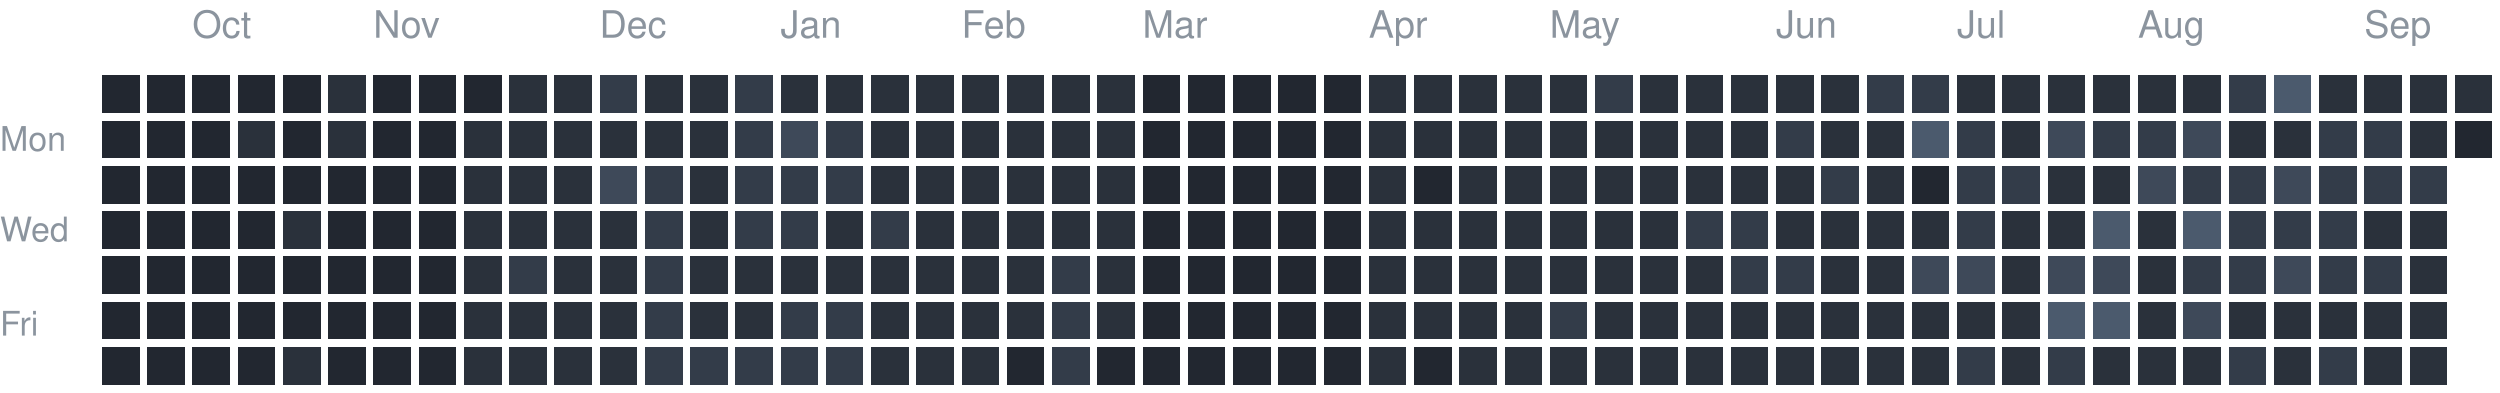
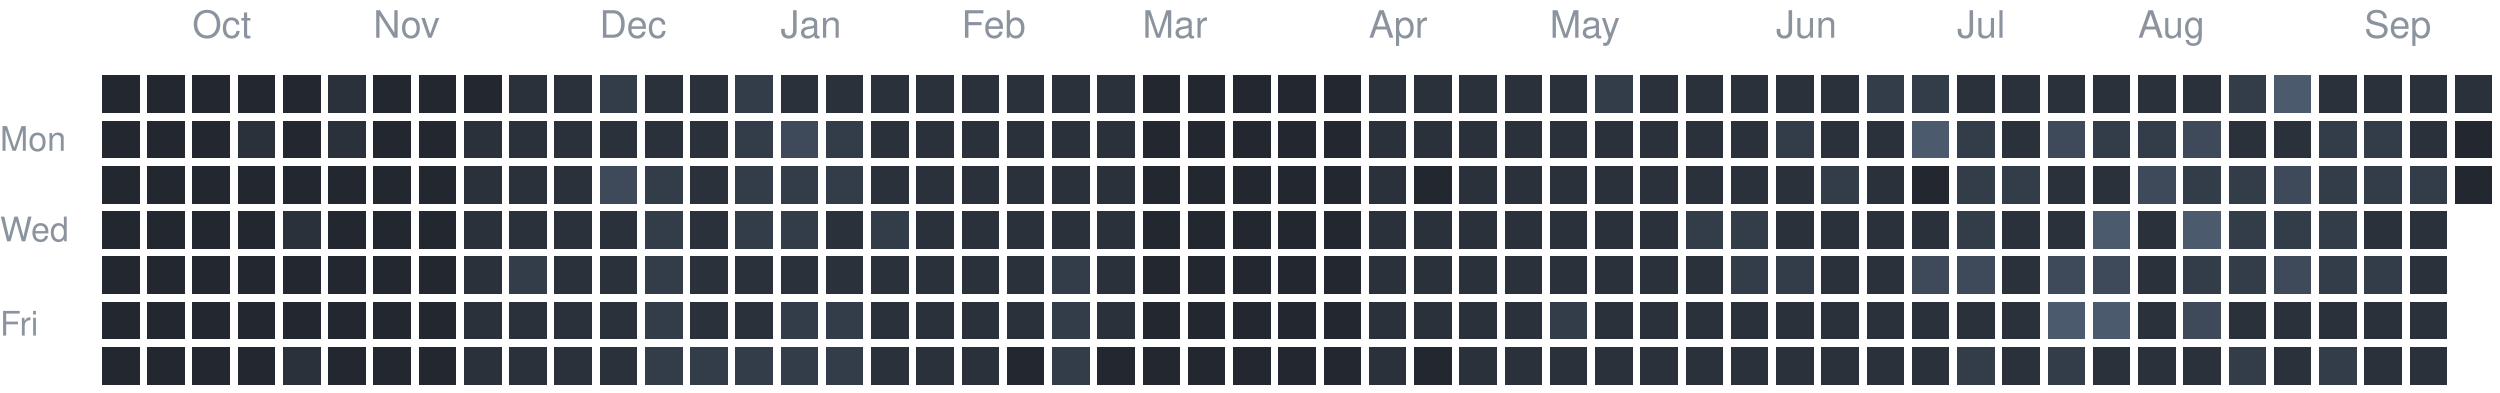
<svg xmlns="http://www.w3.org/2000/svg" version="1.1" width="663" height="104">
  <rect style="fill:#222730;shape-rendering:crispedges" data-score="0" data-date="2025-09-21" x="27" y="20" width="10" height="10" />
  <rect style="fill:#222730;shape-rendering:crispedges" data-score="0" data-date="2025-09-28" x="39" y="20" width="10" height="10" />
  <rect style="fill:#222730;shape-rendering:crispedges" data-score="0" data-date="2025-10-05" x="51" y="20" width="10" height="10" />
  <rect style="fill:#222730;shape-rendering:crispedges" data-score="0" data-date="2025-10-12" x="63" y="20" width="10" height="10" />
  <rect style="fill:#222730;shape-rendering:crispedges" data-score="0" data-date="2025-10-19" x="75" y="20" width="10" height="10" />
  <rect style="fill:#2a313b;shape-rendering:crispedges" data-score="1" data-date="2025-10-26" x="87" y="20" width="10" height="10" />
  <rect style="fill:#222730;shape-rendering:crispedges" data-score="0" data-date="2025-11-02" x="99" y="20" width="10" height="10" />
  <rect style="fill:#222730;shape-rendering:crispedges" data-score="0" data-date="2025-11-09" x="111" y="20" width="10" height="10" />
  <rect style="fill:#222730;shape-rendering:crispedges" data-score="0" data-date="2025-11-16" x="123" y="20" width="10" height="10" />
  <rect style="fill:#2a313b;shape-rendering:crispedges" data-score="1" data-date="2025-11-23" x="135" y="20" width="10" height="10" />
  <rect style="fill:#2a313b;shape-rendering:crispedges" data-score="1" data-date="2025-11-30" x="147" y="20" width="10" height="10" />
  <rect style="fill:#333c49;shape-rendering:crispedges" data-score="2" data-date="2025-12-07" x="159" y="20" width="10" height="10" />
  <rect style="fill:#2a313b;shape-rendering:crispedges" data-score="1" data-date="2025-12-14" x="171" y="20" width="10" height="10" />
  <rect style="fill:#2a313b;shape-rendering:crispedges" data-score="1" data-date="2025-12-21" x="183" y="20" width="10" height="10" />
  <rect style="fill:#333c49;shape-rendering:crispedges" data-score="2" data-date="2025-12-28" x="195" y="20" width="10" height="10" />
  <rect style="fill:#2a313b;shape-rendering:crispedges" data-score="1" data-date="2026-01-04" x="207" y="20" width="10" height="10" />
  <rect style="fill:#2a313b;shape-rendering:crispedges" data-score="1" data-date="2026-01-11" x="219" y="20" width="10" height="10" />
  <rect style="fill:#2a313b;shape-rendering:crispedges" data-score="1" data-date="2026-01-18" x="231" y="20" width="10" height="10" />
  <rect style="fill:#2a313b;shape-rendering:crispedges" data-score="1" data-date="2026-01-25" x="243" y="20" width="10" height="10" />
  <rect style="fill:#2a313b;shape-rendering:crispedges" data-score="1" data-date="2026-02-01" x="255" y="20" width="10" height="10" />
  <rect style="fill:#2a313b;shape-rendering:crispedges" data-score="1" data-date="2026-02-08" x="267" y="20" width="10" height="10" />
  <rect style="fill:#2a313b;shape-rendering:crispedges" data-score="1" data-date="2026-02-15" x="279" y="20" width="10" height="10" />
  <rect style="fill:#2a313b;shape-rendering:crispedges" data-score="1" data-date="2026-02-22" x="291" y="20" width="10" height="10" />
  <rect style="fill:#222730;shape-rendering:crispedges" data-score="0" data-date="2026-03-01" x="303" y="20" width="10" height="10" />
  <rect style="fill:#222730;shape-rendering:crispedges" data-score="0" data-date="2026-03-08" x="315" y="20" width="10" height="10" />
  <rect style="fill:#222730;shape-rendering:crispedges" data-score="0" data-date="2026-03-15" x="327" y="20" width="10" height="10" />
  <rect style="fill:#222730;shape-rendering:crispedges" data-score="0" data-date="2026-03-22" x="339" y="20" width="10" height="10" />
  <rect style="fill:#222730;shape-rendering:crispedges" data-score="0" data-date="2026-03-29" x="351" y="20" width="10" height="10" />
  <rect style="fill:#2a313b;shape-rendering:crispedges" data-score="1" data-date="2026-04-05" x="363" y="20" width="10" height="10" />
  <rect style="fill:#2a313b;shape-rendering:crispedges" data-score="1" data-date="2026-04-12" x="375" y="20" width="10" height="10" />
  <rect style="fill:#2a313b;shape-rendering:crispedges" data-score="1" data-date="2026-04-19" x="387" y="20" width="10" height="10" />
  <rect style="fill:#2a313b;shape-rendering:crispedges" data-score="1" data-date="2026-04-26" x="399" y="20" width="10" height="10" />
  <rect style="fill:#2a313b;shape-rendering:crispedges" data-score="1" data-date="2026-05-03" x="411" y="20" width="10" height="10" />
  <rect style="fill:#333c49;shape-rendering:crispedges" data-score="2" data-date="2026-05-10" x="423" y="20" width="10" height="10" />
  <rect style="fill:#2a313b;shape-rendering:crispedges" data-score="1" data-date="2026-05-17" x="435" y="20" width="10" height="10" />
  <rect style="fill:#2a313b;shape-rendering:crispedges" data-score="1" data-date="2026-05-24" x="447" y="20" width="10" height="10" />
  <rect style="fill:#2a313b;shape-rendering:crispedges" data-score="1" data-date="2026-05-31" x="459" y="20" width="10" height="10" />
  <rect style="fill:#2a313b;shape-rendering:crispedges" data-score="1" data-date="2026-06-07" x="471" y="20" width="10" height="10" />
  <rect style="fill:#2a313b;shape-rendering:crispedges" data-score="1" data-date="2026-06-14" x="483" y="20" width="10" height="10" />
  <rect style="fill:#333c49;shape-rendering:crispedges" data-score="2" data-date="2026-06-21" x="495" y="20" width="10" height="10" />
  <rect style="fill:#333c49;shape-rendering:crispedges" data-score="2" data-date="2026-06-28" x="507" y="20" width="10" height="10" />
  <rect style="fill:#2a313b;shape-rendering:crispedges" data-score="1" data-date="2026-07-05" x="519" y="20" width="10" height="10" />
  <rect style="fill:#2a313b;shape-rendering:crispedges" data-score="1" data-date="2026-07-12" x="531" y="20" width="10" height="10" />
  <rect style="fill:#2a313b;shape-rendering:crispedges" data-score="1" data-date="2026-07-19" x="543" y="20" width="10" height="10" />
  <rect style="fill:#2a313b;shape-rendering:crispedges" data-score="1" data-date="2026-07-26" x="555" y="20" width="10" height="10" />
  <rect style="fill:#2a313b;shape-rendering:crispedges" data-score="1" data-date="2026-08-02" x="567" y="20" width="10" height="10" />
  <rect style="fill:#2a313b;shape-rendering:crispedges" data-score="1" data-date="2026-08-09" x="579" y="20" width="10" height="10" />
  <rect style="fill:#333c49;shape-rendering:crispedges" data-score="2" data-date="2026-08-16" x="591" y="20" width="10" height="10" />
  <rect style="fill:#4b5a6d;shape-rendering:crispedges" data-score="4" data-date="2026-08-23" x="603" y="20" width="10" height="10" />
  <rect style="fill:#2a313b;shape-rendering:crispedges" data-score="1" data-date="2026-08-30" x="615" y="20" width="10" height="10" />
  <rect style="fill:#2a313b;shape-rendering:crispedges" data-score="1" data-date="2026-09-06" x="627" y="20" width="10" height="10" />
  <rect style="fill:#2a313b;shape-rendering:crispedges" data-score="1" data-date="2026-09-13" x="639" y="20" width="10" height="10" />
  <rect style="fill:#2a313b;shape-rendering:crispedges" data-score="1" data-date="2026-09-20" x="651" y="20" width="10" height="10" />
  <rect style="fill:#222730;shape-rendering:crispedges" data-score="0" data-date="2025-09-22" x="27" y="32" width="10" height="10" />
  <rect style="fill:#222730;shape-rendering:crispedges" data-score="0" data-date="2025-09-29" x="39" y="32" width="10" height="10" />
  <rect style="fill:#222730;shape-rendering:crispedges" data-score="0" data-date="2025-10-06" x="51" y="32" width="10" height="10" />
  <rect style="fill:#2a313b;shape-rendering:crispedges" data-score="1" data-date="2025-10-13" x="63" y="32" width="10" height="10" />
  <rect style="fill:#222730;shape-rendering:crispedges" data-score="0" data-date="2025-10-20" x="75" y="32" width="10" height="10" />
  <rect style="fill:#2a313b;shape-rendering:crispedges" data-score="1" data-date="2025-10-27" x="87" y="32" width="10" height="10" />
  <rect style="fill:#222730;shape-rendering:crispedges" data-score="0" data-date="2025-11-03" x="99" y="32" width="10" height="10" />
  <rect style="fill:#222730;shape-rendering:crispedges" data-score="0" data-date="2025-11-10" x="111" y="32" width="10" height="10" />
  <rect style="fill:#2a313b;shape-rendering:crispedges" data-score="1" data-date="2025-11-17" x="123" y="32" width="10" height="10" />
  <rect style="fill:#2a313b;shape-rendering:crispedges" data-score="1" data-date="2025-11-24" x="135" y="32" width="10" height="10" />
  <rect style="fill:#2a313b;shape-rendering:crispedges" data-score="1" data-date="2025-12-01" x="147" y="32" width="10" height="10" />
  <rect style="fill:#2a313b;shape-rendering:crispedges" data-score="1" data-date="2025-12-08" x="159" y="32" width="10" height="10" />
  <rect style="fill:#2a313b;shape-rendering:crispedges" data-score="1" data-date="2025-12-15" x="171" y="32" width="10" height="10" />
  <rect style="fill:#2a313b;shape-rendering:crispedges" data-score="1" data-date="2025-12-22" x="183" y="32" width="10" height="10" />
  <rect style="fill:#333c49;shape-rendering:crispedges" data-score="2" data-date="2025-12-29" x="195" y="32" width="10" height="10" />
  <rect style="fill:#3e4959;shape-rendering:crispedges" data-score="3" data-date="2026-01-05" x="207" y="32" width="10" height="10" />
  <rect style="fill:#333c49;shape-rendering:crispedges" data-score="2" data-date="2026-01-12" x="219" y="32" width="10" height="10" />
  <rect style="fill:#2a313b;shape-rendering:crispedges" data-score="1" data-date="2026-01-19" x="231" y="32" width="10" height="10" />
  <rect style="fill:#2a313b;shape-rendering:crispedges" data-score="1" data-date="2026-01-26" x="243" y="32" width="10" height="10" />
  <rect style="fill:#2a313b;shape-rendering:crispedges" data-score="1" data-date="2026-02-02" x="255" y="32" width="10" height="10" />
  <rect style="fill:#2a313b;shape-rendering:crispedges" data-score="1" data-date="2026-02-09" x="267" y="32" width="10" height="10" />
  <rect style="fill:#2a313b;shape-rendering:crispedges" data-score="1" data-date="2026-02-16" x="279" y="32" width="10" height="10" />
  <rect style="fill:#2a313b;shape-rendering:crispedges" data-score="1" data-date="2026-02-23" x="291" y="32" width="10" height="10" />
  <rect style="fill:#222730;shape-rendering:crispedges" data-score="0" data-date="2026-03-02" x="303" y="32" width="10" height="10" />
  <rect style="fill:#222730;shape-rendering:crispedges" data-score="0" data-date="2026-03-09" x="315" y="32" width="10" height="10" />
  <rect style="fill:#222730;shape-rendering:crispedges" data-score="0" data-date="2026-03-16" x="327" y="32" width="10" height="10" />
  <rect style="fill:#222730;shape-rendering:crispedges" data-score="0" data-date="2026-03-23" x="339" y="32" width="10" height="10" />
  <rect style="fill:#222730;shape-rendering:crispedges" data-score="0" data-date="2026-03-30" x="351" y="32" width="10" height="10" />
  <rect style="fill:#2a313b;shape-rendering:crispedges" data-score="1" data-date="2026-04-06" x="363" y="32" width="10" height="10" />
  <rect style="fill:#2a313b;shape-rendering:crispedges" data-score="1" data-date="2026-04-13" x="375" y="32" width="10" height="10" />
  <rect style="fill:#2a313b;shape-rendering:crispedges" data-score="1" data-date="2026-04-20" x="387" y="32" width="10" height="10" />
  <rect style="fill:#2a313b;shape-rendering:crispedges" data-score="1" data-date="2026-04-27" x="399" y="32" width="10" height="10" />
  <rect style="fill:#2a313b;shape-rendering:crispedges" data-score="1" data-date="2026-05-04" x="411" y="32" width="10" height="10" />
  <rect style="fill:#2a313b;shape-rendering:crispedges" data-score="1" data-date="2026-05-11" x="423" y="32" width="10" height="10" />
  <rect style="fill:#2a313b;shape-rendering:crispedges" data-score="1" data-date="2026-05-18" x="435" y="32" width="10" height="10" />
  <rect style="fill:#2a313b;shape-rendering:crispedges" data-score="1" data-date="2026-05-25" x="447" y="32" width="10" height="10" />
  <rect style="fill:#2a313b;shape-rendering:crispedges" data-score="1" data-date="2026-06-01" x="459" y="32" width="10" height="10" />
  <rect style="fill:#333c49;shape-rendering:crispedges" data-score="2" data-date="2026-06-08" x="471" y="32" width="10" height="10" />
  <rect style="fill:#2a313b;shape-rendering:crispedges" data-score="1" data-date="2026-06-15" x="483" y="32" width="10" height="10" />
  <rect style="fill:#2a313b;shape-rendering:crispedges" data-score="1" data-date="2026-06-22" x="495" y="32" width="10" height="10" />
  <rect style="fill:#4b5a6d;shape-rendering:crispedges" data-score="4" data-date="2026-06-29" x="507" y="32" width="10" height="10" />
  <rect style="fill:#333c49;shape-rendering:crispedges" data-score="2" data-date="2026-07-06" x="519" y="32" width="10" height="10" />
  <rect style="fill:#2a313b;shape-rendering:crispedges" data-score="1" data-date="2026-07-13" x="531" y="32" width="10" height="10" />
  <rect style="fill:#3e4959;shape-rendering:crispedges" data-score="3" data-date="2026-07-20" x="543" y="32" width="10" height="10" />
  <rect style="fill:#333c49;shape-rendering:crispedges" data-score="2" data-date="2026-07-27" x="555" y="32" width="10" height="10" />
  <rect style="fill:#333c49;shape-rendering:crispedges" data-score="2" data-date="2026-08-03" x="567" y="32" width="10" height="10" />
  <rect style="fill:#3e4959;shape-rendering:crispedges" data-score="3" data-date="2026-08-10" x="579" y="32" width="10" height="10" />
  <rect style="fill:#2a313b;shape-rendering:crispedges" data-score="1" data-date="2026-08-17" x="591" y="32" width="10" height="10" />
  <rect style="fill:#2a313b;shape-rendering:crispedges" data-score="1" data-date="2026-08-24" x="603" y="32" width="10" height="10" />
  <rect style="fill:#333c49;shape-rendering:crispedges" data-score="2" data-date="2026-08-31" x="615" y="32" width="10" height="10" />
  <rect style="fill:#333c49;shape-rendering:crispedges" data-score="2" data-date="2026-09-07" x="627" y="32" width="10" height="10" />
  <rect style="fill:#2a313b;shape-rendering:crispedges" data-score="1" data-date="2026-09-14" x="639" y="32" width="10" height="10" />
  <rect style="fill:#222730;shape-rendering:crispedges" data-score="0" data-date="2026-09-21" x="651" y="32" width="10" height="10" />
  <rect style="fill:#222730;shape-rendering:crispedges" data-score="0" data-date="2025-09-23" x="27" y="44" width="10" height="10" />
  <rect style="fill:#222730;shape-rendering:crispedges" data-score="0" data-date="2025-09-30" x="39" y="44" width="10" height="10" />
  <rect style="fill:#222730;shape-rendering:crispedges" data-score="0" data-date="2025-10-07" x="51" y="44" width="10" height="10" />
  <rect style="fill:#222730;shape-rendering:crispedges" data-score="0" data-date="2025-10-14" x="63" y="44" width="10" height="10" />
  <rect style="fill:#222730;shape-rendering:crispedges" data-score="0" data-date="2025-10-21" x="75" y="44" width="10" height="10" />
  <rect style="fill:#222730;shape-rendering:crispedges" data-score="0" data-date="2025-10-28" x="87" y="44" width="10" height="10" />
  <rect style="fill:#222730;shape-rendering:crispedges" data-score="0" data-date="2025-11-04" x="99" y="44" width="10" height="10" />
  <rect style="fill:#222730;shape-rendering:crispedges" data-score="0" data-date="2025-11-11" x="111" y="44" width="10" height="10" />
  <rect style="fill:#2a313b;shape-rendering:crispedges" data-score="1" data-date="2025-11-18" x="123" y="44" width="10" height="10" />
  <rect style="fill:#2a313b;shape-rendering:crispedges" data-score="1" data-date="2025-11-25" x="135" y="44" width="10" height="10" />
  <rect style="fill:#2a313b;shape-rendering:crispedges" data-score="1" data-date="2025-12-02" x="147" y="44" width="10" height="10" />
  <rect style="fill:#3e4959;shape-rendering:crispedges" data-score="3" data-date="2025-12-09" x="159" y="44" width="10" height="10" />
  <rect style="fill:#333c49;shape-rendering:crispedges" data-score="2" data-date="2025-12-16" x="171" y="44" width="10" height="10" />
  <rect style="fill:#2a313b;shape-rendering:crispedges" data-score="1" data-date="2025-12-23" x="183" y="44" width="10" height="10" />
  <rect style="fill:#333c49;shape-rendering:crispedges" data-score="2" data-date="2025-12-30" x="195" y="44" width="10" height="10" />
  <rect style="fill:#333c49;shape-rendering:crispedges" data-score="2" data-date="2026-01-06" x="207" y="44" width="10" height="10" />
  <rect style="fill:#333c49;shape-rendering:crispedges" data-score="2" data-date="2026-01-13" x="219" y="44" width="10" height="10" />
  <rect style="fill:#2a313b;shape-rendering:crispedges" data-score="1" data-date="2026-01-20" x="231" y="44" width="10" height="10" />
  <rect style="fill:#2a313b;shape-rendering:crispedges" data-score="1" data-date="2026-01-27" x="243" y="44" width="10" height="10" />
  <rect style="fill:#2a313b;shape-rendering:crispedges" data-score="1" data-date="2026-02-03" x="255" y="44" width="10" height="10" />
  <rect style="fill:#2a313b;shape-rendering:crispedges" data-score="1" data-date="2026-02-10" x="267" y="44" width="10" height="10" />
  <rect style="fill:#2a313b;shape-rendering:crispedges" data-score="1" data-date="2026-02-17" x="279" y="44" width="10" height="10" />
  <rect style="fill:#2a313b;shape-rendering:crispedges" data-score="1" data-date="2026-02-24" x="291" y="44" width="10" height="10" />
  <rect style="fill:#222730;shape-rendering:crispedges" data-score="0" data-date="2026-03-03" x="303" y="44" width="10" height="10" />
  <rect style="fill:#222730;shape-rendering:crispedges" data-score="0" data-date="2026-03-10" x="315" y="44" width="10" height="10" />
  <rect style="fill:#222730;shape-rendering:crispedges" data-score="0" data-date="2026-03-17" x="327" y="44" width="10" height="10" />
  <rect style="fill:#222730;shape-rendering:crispedges" data-score="0" data-date="2026-03-24" x="339" y="44" width="10" height="10" />
  <rect style="fill:#222730;shape-rendering:crispedges" data-score="0" data-date="2026-03-31" x="351" y="44" width="10" height="10" />
  <rect style="fill:#2a313b;shape-rendering:crispedges" data-score="1" data-date="2026-04-07" x="363" y="44" width="10" height="10" />
  <rect style="fill:#222730;shape-rendering:crispedges" data-score="0" data-date="2026-04-14" x="375" y="44" width="10" height="10" />
  <rect style="fill:#2a313b;shape-rendering:crispedges" data-score="1" data-date="2026-04-21" x="387" y="44" width="10" height="10" />
  <rect style="fill:#2a313b;shape-rendering:crispedges" data-score="1" data-date="2026-04-28" x="399" y="44" width="10" height="10" />
  <rect style="fill:#2a313b;shape-rendering:crispedges" data-score="1" data-date="2026-05-05" x="411" y="44" width="10" height="10" />
  <rect style="fill:#2a313b;shape-rendering:crispedges" data-score="1" data-date="2026-05-12" x="423" y="44" width="10" height="10" />
  <rect style="fill:#2a313b;shape-rendering:crispedges" data-score="1" data-date="2026-05-19" x="435" y="44" width="10" height="10" />
  <rect style="fill:#2a313b;shape-rendering:crispedges" data-score="1" data-date="2026-05-26" x="447" y="44" width="10" height="10" />
  <rect style="fill:#2a313b;shape-rendering:crispedges" data-score="1" data-date="2026-06-02" x="459" y="44" width="10" height="10" />
  <rect style="fill:#2a313b;shape-rendering:crispedges" data-score="1" data-date="2026-06-09" x="471" y="44" width="10" height="10" />
  <rect style="fill:#333c49;shape-rendering:crispedges" data-score="2" data-date="2026-06-16" x="483" y="44" width="10" height="10" />
  <rect style="fill:#2a313b;shape-rendering:crispedges" data-score="1" data-date="2026-06-23" x="495" y="44" width="10" height="10" />
  <rect style="fill:#222730;shape-rendering:crispedges" data-score="0" data-date="2026-06-30" x="507" y="44" width="10" height="10" />
  <rect style="fill:#333c49;shape-rendering:crispedges" data-score="2" data-date="2026-07-07" x="519" y="44" width="10" height="10" />
  <rect style="fill:#333c49;shape-rendering:crispedges" data-score="2" data-date="2026-07-14" x="531" y="44" width="10" height="10" />
  <rect style="fill:#2a313b;shape-rendering:crispedges" data-score="1" data-date="2026-07-21" x="543" y="44" width="10" height="10" />
  <rect style="fill:#2a313b;shape-rendering:crispedges" data-score="1" data-date="2026-07-28" x="555" y="44" width="10" height="10" />
  <rect style="fill:#3e4959;shape-rendering:crispedges" data-score="3" data-date="2026-08-04" x="567" y="44" width="10" height="10" />
  <rect style="fill:#333c49;shape-rendering:crispedges" data-score="2" data-date="2026-08-11" x="579" y="44" width="10" height="10" />
  <rect style="fill:#333c49;shape-rendering:crispedges" data-score="2" data-date="2026-08-18" x="591" y="44" width="10" height="10" />
  <rect style="fill:#3e4959;shape-rendering:crispedges" data-score="3" data-date="2026-08-25" x="603" y="44" width="10" height="10" />
  <rect style="fill:#333c49;shape-rendering:crispedges" data-score="2" data-date="2026-09-01" x="615" y="44" width="10" height="10" />
  <rect style="fill:#333c49;shape-rendering:crispedges" data-score="2" data-date="2026-09-08" x="627" y="44" width="10" height="10" />
  <rect style="fill:#333c49;shape-rendering:crispedges" data-score="2" data-date="2026-09-15" x="639" y="44" width="10" height="10" />
+   <rect style="fill:#222730;shape-rendering:crispedges" data-score="0" data-date="2026-09-22" x="651" y="44" width="10" height="10" />
  <rect style="fill:#222730;shape-rendering:crispedges" data-score="0" data-date="2025-09-24" x="27" y="56" width="10" height="10" />
  <rect style="fill:#222730;shape-rendering:crispedges" data-score="0" data-date="2025-10-01" x="39" y="56" width="10" height="10" />
  <rect style="fill:#222730;shape-rendering:crispedges" data-score="0" data-date="2025-10-08" x="51" y="56" width="10" height="10" />
  <rect style="fill:#222730;shape-rendering:crispedges" data-score="0" data-date="2025-10-15" x="63" y="56" width="10" height="10" />
  <rect style="fill:#2a313b;shape-rendering:crispedges" data-score="1" data-date="2025-10-22" x="75" y="56" width="10" height="10" />
  <rect style="fill:#222730;shape-rendering:crispedges" data-score="0" data-date="2025-10-29" x="87" y="56" width="10" height="10" />
  <rect style="fill:#222730;shape-rendering:crispedges" data-score="0" data-date="2025-11-05" x="99" y="56" width="10" height="10" />
  <rect style="fill:#222730;shape-rendering:crispedges" data-score="0" data-date="2025-11-12" x="111" y="56" width="10" height="10" />
  <rect style="fill:#2a313b;shape-rendering:crispedges" data-score="1" data-date="2025-11-19" x="123" y="56" width="10" height="10" />
  <rect style="fill:#2a313b;shape-rendering:crispedges" data-score="1" data-date="2025-11-26" x="135" y="56" width="10" height="10" />
  <rect style="fill:#2a313b;shape-rendering:crispedges" data-score="1" data-date="2025-12-03" x="147" y="56" width="10" height="10" />
  <rect style="fill:#2a313b;shape-rendering:crispedges" data-score="1" data-date="2025-12-10" x="159" y="56" width="10" height="10" />
  <rect style="fill:#333c49;shape-rendering:crispedges" data-score="2" data-date="2025-12-17" x="171" y="56" width="10" height="10" />
  <rect style="fill:#2a313b;shape-rendering:crispedges" data-score="1" data-date="2025-12-24" x="183" y="56" width="10" height="10" />
  <rect style="fill:#333c49;shape-rendering:crispedges" data-score="2" data-date="2025-12-31" x="195" y="56" width="10" height="10" />
  <rect style="fill:#333c49;shape-rendering:crispedges" data-score="2" data-date="2026-01-07" x="207" y="56" width="10" height="10" />
  <rect style="fill:#2a313b;shape-rendering:crispedges" data-score="1" data-date="2026-01-14" x="219" y="56" width="10" height="10" />
  <rect style="fill:#333c49;shape-rendering:crispedges" data-score="2" data-date="2026-01-21" x="231" y="56" width="10" height="10" />
  <rect style="fill:#2a313b;shape-rendering:crispedges" data-score="1" data-date="2026-01-28" x="243" y="56" width="10" height="10" />
  <rect style="fill:#2a313b;shape-rendering:crispedges" data-score="1" data-date="2026-02-04" x="255" y="56" width="10" height="10" />
  <rect style="fill:#2a313b;shape-rendering:crispedges" data-score="1" data-date="2026-02-11" x="267" y="56" width="10" height="10" />
  <rect style="fill:#2a313b;shape-rendering:crispedges" data-score="1" data-date="2026-02-18" x="279" y="56" width="10" height="10" />
  <rect style="fill:#2a313b;shape-rendering:crispedges" data-score="1" data-date="2026-02-25" x="291" y="56" width="10" height="10" />
  <rect style="fill:#222730;shape-rendering:crispedges" data-score="0" data-date="2026-03-04" x="303" y="56" width="10" height="10" />
  <rect style="fill:#222730;shape-rendering:crispedges" data-score="0" data-date="2026-03-11" x="315" y="56" width="10" height="10" />
  <rect style="fill:#222730;shape-rendering:crispedges" data-score="0" data-date="2026-03-18" x="327" y="56" width="10" height="10" />
  <rect style="fill:#222730;shape-rendering:crispedges" data-score="0" data-date="2026-03-25" x="339" y="56" width="10" height="10" />
  <rect style="fill:#222730;shape-rendering:crispedges" data-score="0" data-date="2026-04-01" x="351" y="56" width="10" height="10" />
  <rect style="fill:#2a313b;shape-rendering:crispedges" data-score="1" data-date="2026-04-08" x="363" y="56" width="10" height="10" />
  <rect style="fill:#2a313b;shape-rendering:crispedges" data-score="1" data-date="2026-04-15" x="375" y="56" width="10" height="10" />
  <rect style="fill:#2a313b;shape-rendering:crispedges" data-score="1" data-date="2026-04-22" x="387" y="56" width="10" height="10" />
  <rect style="fill:#2a313b;shape-rendering:crispedges" data-score="1" data-date="2026-04-29" x="399" y="56" width="10" height="10" />
  <rect style="fill:#2a313b;shape-rendering:crispedges" data-score="1" data-date="2026-05-06" x="411" y="56" width="10" height="10" />
  <rect style="fill:#2a313b;shape-rendering:crispedges" data-score="1" data-date="2026-05-13" x="423" y="56" width="10" height="10" />
  <rect style="fill:#2a313b;shape-rendering:crispedges" data-score="1" data-date="2026-05-20" x="435" y="56" width="10" height="10" />
  <rect style="fill:#333c49;shape-rendering:crispedges" data-score="2" data-date="2026-05-27" x="447" y="56" width="10" height="10" />
  <rect style="fill:#333c49;shape-rendering:crispedges" data-score="2" data-date="2026-06-03" x="459" y="56" width="10" height="10" />
  <rect style="fill:#2a313b;shape-rendering:crispedges" data-score="1" data-date="2026-06-10" x="471" y="56" width="10" height="10" />
  <rect style="fill:#2a313b;shape-rendering:crispedges" data-score="1" data-date="2026-06-17" x="483" y="56" width="10" height="10" />
  <rect style="fill:#2a313b;shape-rendering:crispedges" data-score="1" data-date="2026-06-24" x="495" y="56" width="10" height="10" />
  <rect style="fill:#2a313b;shape-rendering:crispedges" data-score="1" data-date="2026-07-01" x="507" y="56" width="10" height="10" />
  <rect style="fill:#333c49;shape-rendering:crispedges" data-score="2" data-date="2026-07-08" x="519" y="56" width="10" height="10" />
  <rect style="fill:#2a313b;shape-rendering:crispedges" data-score="1" data-date="2026-07-15" x="531" y="56" width="10" height="10" />
  <rect style="fill:#2a313b;shape-rendering:crispedges" data-score="1" data-date="2026-07-22" x="543" y="56" width="10" height="10" />
  <rect style="fill:#4b5a6d;shape-rendering:crispedges" data-score="4" data-date="2026-07-29" x="555" y="56" width="10" height="10" />
  <rect style="fill:#2a313b;shape-rendering:crispedges" data-score="1" data-date="2026-08-05" x="567" y="56" width="10" height="10" />
  <rect style="fill:#4b5a6d;shape-rendering:crispedges" data-score="4" data-date="2026-08-12" x="579" y="56" width="10" height="10" />
  <rect style="fill:#333c49;shape-rendering:crispedges" data-score="2" data-date="2026-08-19" x="591" y="56" width="10" height="10" />
  <rect style="fill:#333c49;shape-rendering:crispedges" data-score="2" data-date="2026-08-26" x="603" y="56" width="10" height="10" />
  <rect style="fill:#333c49;shape-rendering:crispedges" data-score="2" data-date="2026-09-02" x="615" y="56" width="10" height="10" />
  <rect style="fill:#2a313b;shape-rendering:crispedges" data-score="1" data-date="2026-09-09" x="627" y="56" width="10" height="10" />
  <rect style="fill:#2a313b;shape-rendering:crispedges" data-score="1" data-date="2026-09-16" x="639" y="56" width="10" height="10" />
  <rect style="fill:#222730;shape-rendering:crispedges" data-score="0" data-date="2025-09-25" x="27" y="68" width="10" height="10" />
  <rect style="fill:#222730;shape-rendering:crispedges" data-score="0" data-date="2025-10-02" x="39" y="68" width="10" height="10" />
  <rect style="fill:#222730;shape-rendering:crispedges" data-score="0" data-date="2025-10-09" x="51" y="68" width="10" height="10" />
  <rect style="fill:#222730;shape-rendering:crispedges" data-score="0" data-date="2025-10-16" x="63" y="68" width="10" height="10" />
  <rect style="fill:#222730;shape-rendering:crispedges" data-score="0" data-date="2025-10-23" x="75" y="68" width="10" height="10" />
  <rect style="fill:#222730;shape-rendering:crispedges" data-score="0" data-date="2025-10-30" x="87" y="68" width="10" height="10" />
  <rect style="fill:#222730;shape-rendering:crispedges" data-score="0" data-date="2025-11-06" x="99" y="68" width="10" height="10" />
  <rect style="fill:#222730;shape-rendering:crispedges" data-score="0" data-date="2025-11-13" x="111" y="68" width="10" height="10" />
  <rect style="fill:#2a313b;shape-rendering:crispedges" data-score="1" data-date="2025-11-20" x="123" y="68" width="10" height="10" />
  <rect style="fill:#333c49;shape-rendering:crispedges" data-score="2" data-date="2025-11-27" x="135" y="68" width="10" height="10" />
  <rect style="fill:#2a313b;shape-rendering:crispedges" data-score="1" data-date="2025-12-04" x="147" y="68" width="10" height="10" />
  <rect style="fill:#2a313b;shape-rendering:crispedges" data-score="1" data-date="2025-12-11" x="159" y="68" width="10" height="10" />
  <rect style="fill:#333c49;shape-rendering:crispedges" data-score="2" data-date="2025-12-18" x="171" y="68" width="10" height="10" />
  <rect style="fill:#2a313b;shape-rendering:crispedges" data-score="1" data-date="2025-12-25" x="183" y="68" width="10" height="10" />
  <rect style="fill:#2a313b;shape-rendering:crispedges" data-score="1" data-date="2026-01-01" x="195" y="68" width="10" height="10" />
  <rect style="fill:#2a313b;shape-rendering:crispedges" data-score="1" data-date="2026-01-08" x="207" y="68" width="10" height="10" />
  <rect style="fill:#2a313b;shape-rendering:crispedges" data-score="1" data-date="2026-01-15" x="219" y="68" width="10" height="10" />
  <rect style="fill:#2a313b;shape-rendering:crispedges" data-score="1" data-date="2026-01-22" x="231" y="68" width="10" height="10" />
  <rect style="fill:#2a313b;shape-rendering:crispedges" data-score="1" data-date="2026-01-29" x="243" y="68" width="10" height="10" />
  <rect style="fill:#2a313b;shape-rendering:crispedges" data-score="1" data-date="2026-02-05" x="255" y="68" width="10" height="10" />
  <rect style="fill:#2a313b;shape-rendering:crispedges" data-score="1" data-date="2026-02-12" x="267" y="68" width="10" height="10" />
  <rect style="fill:#333c49;shape-rendering:crispedges" data-score="2" data-date="2026-02-19" x="279" y="68" width="10" height="10" />
  <rect style="fill:#2a313b;shape-rendering:crispedges" data-score="1" data-date="2026-02-26" x="291" y="68" width="10" height="10" />
  <rect style="fill:#222730;shape-rendering:crispedges" data-score="0" data-date="2026-03-05" x="303" y="68" width="10" height="10" />
  <rect style="fill:#222730;shape-rendering:crispedges" data-score="0" data-date="2026-03-12" x="315" y="68" width="10" height="10" />
  <rect style="fill:#222730;shape-rendering:crispedges" data-score="0" data-date="2026-03-19" x="327" y="68" width="10" height="10" />
  <rect style="fill:#222730;shape-rendering:crispedges" data-score="0" data-date="2026-03-26" x="339" y="68" width="10" height="10" />
  <rect style="fill:#222730;shape-rendering:crispedges" data-score="0" data-date="2026-04-02" x="351" y="68" width="10" height="10" />
  <rect style="fill:#2a313b;shape-rendering:crispedges" data-score="1" data-date="2026-04-09" x="363" y="68" width="10" height="10" />
  <rect style="fill:#2a313b;shape-rendering:crispedges" data-score="1" data-date="2026-04-16" x="375" y="68" width="10" height="10" />
  <rect style="fill:#2a313b;shape-rendering:crispedges" data-score="1" data-date="2026-04-23" x="387" y="68" width="10" height="10" />
  <rect style="fill:#2a313b;shape-rendering:crispedges" data-score="1" data-date="2026-04-30" x="399" y="68" width="10" height="10" />
  <rect style="fill:#2a313b;shape-rendering:crispedges" data-score="1" data-date="2026-05-07" x="411" y="68" width="10" height="10" />
  <rect style="fill:#2a313b;shape-rendering:crispedges" data-score="1" data-date="2026-05-14" x="423" y="68" width="10" height="10" />
  <rect style="fill:#2a313b;shape-rendering:crispedges" data-score="1" data-date="2026-05-21" x="435" y="68" width="10" height="10" />
  <rect style="fill:#2a313b;shape-rendering:crispedges" data-score="1" data-date="2026-05-28" x="447" y="68" width="10" height="10" />
  <rect style="fill:#333c49;shape-rendering:crispedges" data-score="2" data-date="2026-06-04" x="459" y="68" width="10" height="10" />
  <rect style="fill:#333c49;shape-rendering:crispedges" data-score="2" data-date="2026-06-11" x="471" y="68" width="10" height="10" />
  <rect style="fill:#2a313b;shape-rendering:crispedges" data-score="1" data-date="2026-06-18" x="483" y="68" width="10" height="10" />
  <rect style="fill:#2a313b;shape-rendering:crispedges" data-score="1" data-date="2026-06-25" x="495" y="68" width="10" height="10" />
  <rect style="fill:#3e4959;shape-rendering:crispedges" data-score="3" data-date="2026-07-02" x="507" y="68" width="10" height="10" />
  <rect style="fill:#3e4959;shape-rendering:crispedges" data-score="3" data-date="2026-07-09" x="519" y="68" width="10" height="10" />
  <rect style="fill:#2a313b;shape-rendering:crispedges" data-score="1" data-date="2026-07-16" x="531" y="68" width="10" height="10" />
  <rect style="fill:#3e4959;shape-rendering:crispedges" data-score="3" data-date="2026-07-23" x="543" y="68" width="10" height="10" />
  <rect style="fill:#3e4959;shape-rendering:crispedges" data-score="3" data-date="2026-07-30" x="555" y="68" width="10" height="10" />
  <rect style="fill:#2a313b;shape-rendering:crispedges" data-score="1" data-date="2026-08-06" x="567" y="68" width="10" height="10" />
  <rect style="fill:#333c49;shape-rendering:crispedges" data-score="2" data-date="2026-08-13" x="579" y="68" width="10" height="10" />
  <rect style="fill:#333c49;shape-rendering:crispedges" data-score="2" data-date="2026-08-20" x="591" y="68" width="10" height="10" />
  <rect style="fill:#3e4959;shape-rendering:crispedges" data-score="3" data-date="2026-08-27" x="603" y="68" width="10" height="10" />
  <rect style="fill:#333c49;shape-rendering:crispedges" data-score="2" data-date="2026-09-03" x="615" y="68" width="10" height="10" />
  <rect style="fill:#333c49;shape-rendering:crispedges" data-score="2" data-date="2026-09-10" x="627" y="68" width="10" height="10" />
  <rect style="fill:#2a313b;shape-rendering:crispedges" data-score="1" data-date="2026-09-17" x="639" y="68" width="10" height="10" />
  <rect style="fill:#222730;shape-rendering:crispedges" data-score="0" data-date="2025-09-26" x="27" y="80" width="10" height="10" />
  <rect style="fill:#222730;shape-rendering:crispedges" data-score="0" data-date="2025-10-03" x="39" y="80" width="10" height="10" />
  <rect style="fill:#222730;shape-rendering:crispedges" data-score="0" data-date="2025-10-10" x="51" y="80" width="10" height="10" />
  <rect style="fill:#222730;shape-rendering:crispedges" data-score="0" data-date="2025-10-17" x="63" y="80" width="10" height="10" />
  <rect style="fill:#222730;shape-rendering:crispedges" data-score="0" data-date="2025-10-24" x="75" y="80" width="10" height="10" />
  <rect style="fill:#222730;shape-rendering:crispedges" data-score="0" data-date="2025-10-31" x="87" y="80" width="10" height="10" />
  <rect style="fill:#222730;shape-rendering:crispedges" data-score="0" data-date="2025-11-07" x="99" y="80" width="10" height="10" />
  <rect style="fill:#222730;shape-rendering:crispedges" data-score="0" data-date="2025-11-14" x="111" y="80" width="10" height="10" />
  <rect style="fill:#2a313b;shape-rendering:crispedges" data-score="1" data-date="2025-11-21" x="123" y="80" width="10" height="10" />
  <rect style="fill:#2a313b;shape-rendering:crispedges" data-score="1" data-date="2025-11-28" x="135" y="80" width="10" height="10" />
  <rect style="fill:#2a313b;shape-rendering:crispedges" data-score="1" data-date="2025-12-05" x="147" y="80" width="10" height="10" />
  <rect style="fill:#2a313b;shape-rendering:crispedges" data-score="1" data-date="2025-12-12" x="159" y="80" width="10" height="10" />
  <rect style="fill:#333c49;shape-rendering:crispedges" data-score="2" data-date="2025-12-19" x="171" y="80" width="10" height="10" />
  <rect style="fill:#2a313b;shape-rendering:crispedges" data-score="1" data-date="2025-12-26" x="183" y="80" width="10" height="10" />
  <rect style="fill:#2a313b;shape-rendering:crispedges" data-score="1" data-date="2026-01-02" x="195" y="80" width="10" height="10" />
  <rect style="fill:#333c49;shape-rendering:crispedges" data-score="2" data-date="2026-01-09" x="207" y="80" width="10" height="10" />
  <rect style="fill:#333c49;shape-rendering:crispedges" data-score="2" data-date="2026-01-16" x="219" y="80" width="10" height="10" />
  <rect style="fill:#2a313b;shape-rendering:crispedges" data-score="1" data-date="2026-01-23" x="231" y="80" width="10" height="10" />
  <rect style="fill:#2a313b;shape-rendering:crispedges" data-score="1" data-date="2026-01-30" x="243" y="80" width="10" height="10" />
  <rect style="fill:#2a313b;shape-rendering:crispedges" data-score="1" data-date="2026-02-06" x="255" y="80" width="10" height="10" />
  <rect style="fill:#2a313b;shape-rendering:crispedges" data-score="1" data-date="2026-02-13" x="267" y="80" width="10" height="10" />
  <rect style="fill:#333c49;shape-rendering:crispedges" data-score="2" data-date="2026-02-20" x="279" y="80" width="10" height="10" />
  <rect style="fill:#2a313b;shape-rendering:crispedges" data-score="1" data-date="2026-02-27" x="291" y="80" width="10" height="10" />
  <rect style="fill:#222730;shape-rendering:crispedges" data-score="0" data-date="2026-03-06" x="303" y="80" width="10" height="10" />
  <rect style="fill:#222730;shape-rendering:crispedges" data-score="0" data-date="2026-03-13" x="315" y="80" width="10" height="10" />
  <rect style="fill:#222730;shape-rendering:crispedges" data-score="0" data-date="2026-03-20" x="327" y="80" width="10" height="10" />
  <rect style="fill:#222730;shape-rendering:crispedges" data-score="0" data-date="2026-03-27" x="339" y="80" width="10" height="10" />
  <rect style="fill:#222730;shape-rendering:crispedges" data-score="0" data-date="2026-04-03" x="351" y="80" width="10" height="10" />
  <rect style="fill:#2a313b;shape-rendering:crispedges" data-score="1" data-date="2026-04-10" x="363" y="80" width="10" height="10" />
  <rect style="fill:#2a313b;shape-rendering:crispedges" data-score="1" data-date="2026-04-17" x="375" y="80" width="10" height="10" />
  <rect style="fill:#2a313b;shape-rendering:crispedges" data-score="1" data-date="2026-04-24" x="387" y="80" width="10" height="10" />
  <rect style="fill:#2a313b;shape-rendering:crispedges" data-score="1" data-date="2026-05-01" x="399" y="80" width="10" height="10" />
  <rect style="fill:#333c49;shape-rendering:crispedges" data-score="2" data-date="2026-05-08" x="411" y="80" width="10" height="10" />
  <rect style="fill:#2a313b;shape-rendering:crispedges" data-score="1" data-date="2026-05-15" x="423" y="80" width="10" height="10" />
  <rect style="fill:#2a313b;shape-rendering:crispedges" data-score="1" data-date="2026-05-22" x="435" y="80" width="10" height="10" />
  <rect style="fill:#2a313b;shape-rendering:crispedges" data-score="1" data-date="2026-05-29" x="447" y="80" width="10" height="10" />
  <rect style="fill:#2a313b;shape-rendering:crispedges" data-score="1" data-date="2026-06-05" x="459" y="80" width="10" height="10" />
  <rect style="fill:#2a313b;shape-rendering:crispedges" data-score="1" data-date="2026-06-12" x="471" y="80" width="10" height="10" />
  <rect style="fill:#2a313b;shape-rendering:crispedges" data-score="1" data-date="2026-06-19" x="483" y="80" width="10" height="10" />
  <rect style="fill:#2a313b;shape-rendering:crispedges" data-score="1" data-date="2026-06-26" x="495" y="80" width="10" height="10" />
  <rect style="fill:#2a313b;shape-rendering:crispedges" data-score="1" data-date="2026-07-03" x="507" y="80" width="10" height="10" />
  <rect style="fill:#2a313b;shape-rendering:crispedges" data-score="1" data-date="2026-07-10" x="519" y="80" width="10" height="10" />
  <rect style="fill:#2a313b;shape-rendering:crispedges" data-score="1" data-date="2026-07-17" x="531" y="80" width="10" height="10" />
  <rect style="fill:#4b5a6d;shape-rendering:crispedges" data-score="4" data-date="2026-07-24" x="543" y="80" width="10" height="10" />
  <rect style="fill:#4b5a6d;shape-rendering:crispedges" data-score="4" data-date="2026-07-31" x="555" y="80" width="10" height="10" />
  <rect style="fill:#2a313b;shape-rendering:crispedges" data-score="1" data-date="2026-08-07" x="567" y="80" width="10" height="10" />
  <rect style="fill:#3e4959;shape-rendering:crispedges" data-score="3" data-date="2026-08-14" x="579" y="80" width="10" height="10" />
  <rect style="fill:#2a313b;shape-rendering:crispedges" data-score="1" data-date="2026-08-21" x="591" y="80" width="10" height="10" />
  <rect style="fill:#2a313b;shape-rendering:crispedges" data-score="1" data-date="2026-08-28" x="603" y="80" width="10" height="10" />
  <rect style="fill:#2a313b;shape-rendering:crispedges" data-score="1" data-date="2026-09-04" x="615" y="80" width="10" height="10" />
  <rect style="fill:#2a313b;shape-rendering:crispedges" data-score="1" data-date="2026-09-11" x="627" y="80" width="10" height="10" />
  <rect style="fill:#2a313b;shape-rendering:crispedges" data-score="1" data-date="2026-09-18" x="639" y="80" width="10" height="10" />
  <rect style="fill:#222730;shape-rendering:crispedges" data-score="0" data-date="2025-09-27" x="27" y="92" width="10" height="10" />
  <rect style="fill:#222730;shape-rendering:crispedges" data-score="0" data-date="2025-10-04" x="39" y="92" width="10" height="10" />
  <rect style="fill:#222730;shape-rendering:crispedges" data-score="0" data-date="2025-10-11" x="51" y="92" width="10" height="10" />
  <rect style="fill:#222730;shape-rendering:crispedges" data-score="0" data-date="2025-10-18" x="63" y="92" width="10" height="10" />
  <rect style="fill:#2a313b;shape-rendering:crispedges" data-score="1" data-date="2025-10-25" x="75" y="92" width="10" height="10" />
  <rect style="fill:#222730;shape-rendering:crispedges" data-score="0" data-date="2025-11-01" x="87" y="92" width="10" height="10" />
  <rect style="fill:#222730;shape-rendering:crispedges" data-score="0" data-date="2025-11-08" x="99" y="92" width="10" height="10" />
  <rect style="fill:#222730;shape-rendering:crispedges" data-score="0" data-date="2025-11-15" x="111" y="92" width="10" height="10" />
  <rect style="fill:#2a313b;shape-rendering:crispedges" data-score="1" data-date="2025-11-22" x="123" y="92" width="10" height="10" />
  <rect style="fill:#2a313b;shape-rendering:crispedges" data-score="1" data-date="2025-11-29" x="135" y="92" width="10" height="10" />
  <rect style="fill:#2a313b;shape-rendering:crispedges" data-score="1" data-date="2025-12-06" x="147" y="92" width="10" height="10" />
  <rect style="fill:#2a313b;shape-rendering:crispedges" data-score="1" data-date="2025-12-13" x="159" y="92" width="10" height="10" />
  <rect style="fill:#333c49;shape-rendering:crispedges" data-score="2" data-date="2025-12-20" x="171" y="92" width="10" height="10" />
  <rect style="fill:#333c49;shape-rendering:crispedges" data-score="2" data-date="2025-12-27" x="183" y="92" width="10" height="10" />
  <rect style="fill:#333c49;shape-rendering:crispedges" data-score="2" data-date="2026-01-03" x="195" y="92" width="10" height="10" />
  <rect style="fill:#333c49;shape-rendering:crispedges" data-score="2" data-date="2026-01-10" x="207" y="92" width="10" height="10" />
  <rect style="fill:#333c49;shape-rendering:crispedges" data-score="2" data-date="2026-01-17" x="219" y="92" width="10" height="10" />
  <rect style="fill:#2a313b;shape-rendering:crispedges" data-score="1" data-date="2026-01-24" x="231" y="92" width="10" height="10" />
  <rect style="fill:#2a313b;shape-rendering:crispedges" data-score="1" data-date="2026-01-31" x="243" y="92" width="10" height="10" />
  <rect style="fill:#2a313b;shape-rendering:crispedges" data-score="1" data-date="2026-02-07" x="255" y="92" width="10" height="10" />
  <rect style="fill:#222730;shape-rendering:crispedges" data-score="0" data-date="2026-02-14" x="267" y="92" width="10" height="10" />
  <rect style="fill:#333c49;shape-rendering:crispedges" data-score="2" data-date="2026-02-21" x="279" y="92" width="10" height="10" />
  <rect style="fill:#222730;shape-rendering:crispedges" data-score="0" data-date="2026-02-28" x="291" y="92" width="10" height="10" />
  <rect style="fill:#222730;shape-rendering:crispedges" data-score="0" data-date="2026-03-07" x="303" y="92" width="10" height="10" />
  <rect style="fill:#222730;shape-rendering:crispedges" data-score="0" data-date="2026-03-14" x="315" y="92" width="10" height="10" />
  <rect style="fill:#222730;shape-rendering:crispedges" data-score="0" data-date="2026-03-21" x="327" y="92" width="10" height="10" />
  <rect style="fill:#222730;shape-rendering:crispedges" data-score="0" data-date="2026-03-28" x="339" y="92" width="10" height="10" />
  <rect style="fill:#222730;shape-rendering:crispedges" data-score="0" data-date="2026-04-04" x="351" y="92" width="10" height="10" />
  <rect style="fill:#2a313b;shape-rendering:crispedges" data-score="1" data-date="2026-04-11" x="363" y="92" width="10" height="10" />
  <rect style="fill:#222730;shape-rendering:crispedges" data-score="0" data-date="2026-04-18" x="375" y="92" width="10" height="10" />
  <rect style="fill:#2a313b;shape-rendering:crispedges" data-score="1" data-date="2026-04-25" x="387" y="92" width="10" height="10" />
  <rect style="fill:#2a313b;shape-rendering:crispedges" data-score="1" data-date="2026-05-02" x="399" y="92" width="10" height="10" />
  <rect style="fill:#2a313b;shape-rendering:crispedges" data-score="1" data-date="2026-05-09" x="411" y="92" width="10" height="10" />
  <rect style="fill:#2a313b;shape-rendering:crispedges" data-score="1" data-date="2026-05-16" x="423" y="92" width="10" height="10" />
  <rect style="fill:#2a313b;shape-rendering:crispedges" data-score="1" data-date="2026-05-23" x="435" y="92" width="10" height="10" />
  <rect style="fill:#2a313b;shape-rendering:crispedges" data-score="1" data-date="2026-05-30" x="447" y="92" width="10" height="10" />
  <rect style="fill:#2a313b;shape-rendering:crispedges" data-score="1" data-date="2026-06-06" x="459" y="92" width="10" height="10" />
  <rect style="fill:#2a313b;shape-rendering:crispedges" data-score="1" data-date="2026-06-13" x="471" y="92" width="10" height="10" />
  <rect style="fill:#2a313b;shape-rendering:crispedges" data-score="1" data-date="2026-06-20" x="483" y="92" width="10" height="10" />
  <rect style="fill:#2a313b;shape-rendering:crispedges" data-score="1" data-date="2026-06-27" x="495" y="92" width="10" height="10" />
  <rect style="fill:#2a313b;shape-rendering:crispedges" data-score="1" data-date="2026-07-04" x="507" y="92" width="10" height="10" />
  <rect style="fill:#333c49;shape-rendering:crispedges" data-score="2" data-date="2026-07-11" x="519" y="92" width="10" height="10" />
  <rect style="fill:#2a313b;shape-rendering:crispedges" data-score="1" data-date="2026-07-18" x="531" y="92" width="10" height="10" />
  <rect style="fill:#333c49;shape-rendering:crispedges" data-score="2" data-date="2026-07-25" x="543" y="92" width="10" height="10" />
  <rect style="fill:#2a313b;shape-rendering:crispedges" data-score="1" data-date="2026-08-01" x="555" y="92" width="10" height="10" />
  <rect style="fill:#2a313b;shape-rendering:crispedges" data-score="1" data-date="2026-08-08" x="567" y="92" width="10" height="10" />
  <rect style="fill:#2a313b;shape-rendering:crispedges" data-score="1" data-date="2026-08-15" x="579" y="92" width="10" height="10" />
  <rect style="fill:#333c49;shape-rendering:crispedges" data-score="2" data-date="2026-08-22" x="591" y="92" width="10" height="10" />
  <rect style="fill:#2a313b;shape-rendering:crispedges" data-score="1" data-date="2026-08-29" x="603" y="92" width="10" height="10" />
  <rect style="fill:#333c49;shape-rendering:crispedges" data-score="2" data-date="2026-09-05" x="615" y="92" width="10" height="10" />
  <rect style="fill:#2a313b;shape-rendering:crispedges" data-score="1" data-date="2026-09-12" x="627" y="92" width="10" height="10" />
  <rect style="fill:#2a313b;shape-rendering:crispedges" data-score="1" data-date="2026-09-19" x="639" y="92" width="10" height="10" />
  <text style="fill:#8b949e;text-anchor:start;text-align:center;font-family:-apple-system, BlinkMacSystemFont, 'Segoe UI', Helvetica, Arial, sans-serif, 'Apple Color Emoji', 'Segoe UI Emoji', 'Segoe UI Symbol';white-space:nowrap;font-size:9px;display:none" x="0" y="28">Sun</text>
  <text style="fill:#8b949e;text-anchor:start;text-align:center;font-family:-apple-system, BlinkMacSystemFont, 'Segoe UI', Helvetica, Arial, sans-serif, 'Apple Color Emoji', 'Segoe UI Emoji', 'Segoe UI Symbol';white-space:nowrap;font-size:9px" x="0" y="40">Mon</text>
  <text style="fill:#8b949e;text-anchor:start;text-align:center;font-family:-apple-system, BlinkMacSystemFont, 'Segoe UI', Helvetica, Arial, sans-serif, 'Apple Color Emoji', 'Segoe UI Emoji', 'Segoe UI Symbol';white-space:nowrap;font-size:9px;display:none" x="0" y="52">Tue</text>
  <text style="fill:#8b949e;text-anchor:start;text-align:center;font-family:-apple-system, BlinkMacSystemFont, 'Segoe UI', Helvetica, Arial, sans-serif, 'Apple Color Emoji', 'Segoe UI Emoji', 'Segoe UI Symbol';white-space:nowrap;font-size:9px" x="0" y="64">Wed</text>
  <text style="fill:#8b949e;text-anchor:start;text-align:center;font-family:-apple-system, BlinkMacSystemFont, 'Segoe UI', Helvetica, Arial, sans-serif, 'Apple Color Emoji', 'Segoe UI Emoji', 'Segoe UI Symbol';white-space:nowrap;font-size:9px;display:none" x="0" y="77">Thu</text>
  <text style="fill:#8b949e;text-anchor:start;text-align:center;font-family:-apple-system, BlinkMacSystemFont, 'Segoe UI', Helvetica, Arial, sans-serif, 'Apple Color Emoji', 'Segoe UI Emoji', 'Segoe UI Symbol';white-space:nowrap;font-size:9px" x="0" y="89">Fri</text>
  <text style="fill:#8b949e;text-anchor:start;text-align:center;font-family:-apple-system, BlinkMacSystemFont, 'Segoe UI', Helvetica, Arial, sans-serif, 'Apple Color Emoji', 'Segoe UI Emoji', 'Segoe UI Symbol';white-space:nowrap;font-size:9px;display:none" x="0" y="101">Sat</text>
  <text style="fill:#8b949e;text-anchor:start;text-align:center;font-family:-apple-system, BlinkMacSystemFont, 'Segoe UI', Helvetica, Arial, sans-serif, 'Apple Color Emoji', 'Segoe UI Emoji', 'Segoe UI Symbol';white-space:nowrap;font-size:10px" x="51" y="10">Oct</text>
  <text style="fill:#8b949e;text-anchor:start;text-align:center;font-family:-apple-system, BlinkMacSystemFont, 'Segoe UI', Helvetica, Arial, sans-serif, 'Apple Color Emoji', 'Segoe UI Emoji', 'Segoe UI Symbol';white-space:nowrap;font-size:10px" x="99" y="10">Nov</text>
  <text style="fill:#8b949e;text-anchor:start;text-align:center;font-family:-apple-system, BlinkMacSystemFont, 'Segoe UI', Helvetica, Arial, sans-serif, 'Apple Color Emoji', 'Segoe UI Emoji', 'Segoe UI Symbol';white-space:nowrap;font-size:10px" x="159" y="10">Dec</text>
  <text style="fill:#8b949e;text-anchor:start;text-align:center;font-family:-apple-system, BlinkMacSystemFont, 'Segoe UI', Helvetica, Arial, sans-serif, 'Apple Color Emoji', 'Segoe UI Emoji', 'Segoe UI Symbol';white-space:nowrap;font-size:10px" x="207" y="10">Jan</text>
  <text style="fill:#8b949e;text-anchor:start;text-align:center;font-family:-apple-system, BlinkMacSystemFont, 'Segoe UI', Helvetica, Arial, sans-serif, 'Apple Color Emoji', 'Segoe UI Emoji', 'Segoe UI Symbol';white-space:nowrap;font-size:10px" x="255" y="10">Feb</text>
  <text style="fill:#8b949e;text-anchor:start;text-align:center;font-family:-apple-system, BlinkMacSystemFont, 'Segoe UI', Helvetica, Arial, sans-serif, 'Apple Color Emoji', 'Segoe UI Emoji', 'Segoe UI Symbol';white-space:nowrap;font-size:10px" x="303" y="10">Mar</text>
  <text style="fill:#8b949e;text-anchor:start;text-align:center;font-family:-apple-system, BlinkMacSystemFont, 'Segoe UI', Helvetica, Arial, sans-serif, 'Apple Color Emoji', 'Segoe UI Emoji', 'Segoe UI Symbol';white-space:nowrap;font-size:10px" x="363" y="10">Apr</text>
  <text style="fill:#8b949e;text-anchor:start;text-align:center;font-family:-apple-system, BlinkMacSystemFont, 'Segoe UI', Helvetica, Arial, sans-serif, 'Apple Color Emoji', 'Segoe UI Emoji', 'Segoe UI Symbol';white-space:nowrap;font-size:10px" x="411" y="10">May</text>
  <text style="fill:#8b949e;text-anchor:start;text-align:center;font-family:-apple-system, BlinkMacSystemFont, 'Segoe UI', Helvetica, Arial, sans-serif, 'Apple Color Emoji', 'Segoe UI Emoji', 'Segoe UI Symbol';white-space:nowrap;font-size:10px" x="471" y="10">Jun</text>
  <text style="fill:#8b949e;text-anchor:start;text-align:center;font-family:-apple-system, BlinkMacSystemFont, 'Segoe UI', Helvetica, Arial, sans-serif, 'Apple Color Emoji', 'Segoe UI Emoji', 'Segoe UI Symbol';white-space:nowrap;font-size:10px" x="519" y="10">Jul</text>
  <text style="fill:#8b949e;text-anchor:start;text-align:center;font-family:-apple-system, BlinkMacSystemFont, 'Segoe UI', Helvetica, Arial, sans-serif, 'Apple Color Emoji', 'Segoe UI Emoji', 'Segoe UI Symbol';white-space:nowrap;font-size:10px" x="567" y="10">Aug</text>
  <text style="fill:#8b949e;text-anchor:start;text-align:center;font-family:-apple-system, BlinkMacSystemFont, 'Segoe UI', Helvetica, Arial, sans-serif, 'Apple Color Emoji', 'Segoe UI Emoji', 'Segoe UI Symbol';white-space:nowrap;font-size:10px" x="627" y="10">Sep</text>
</svg>
